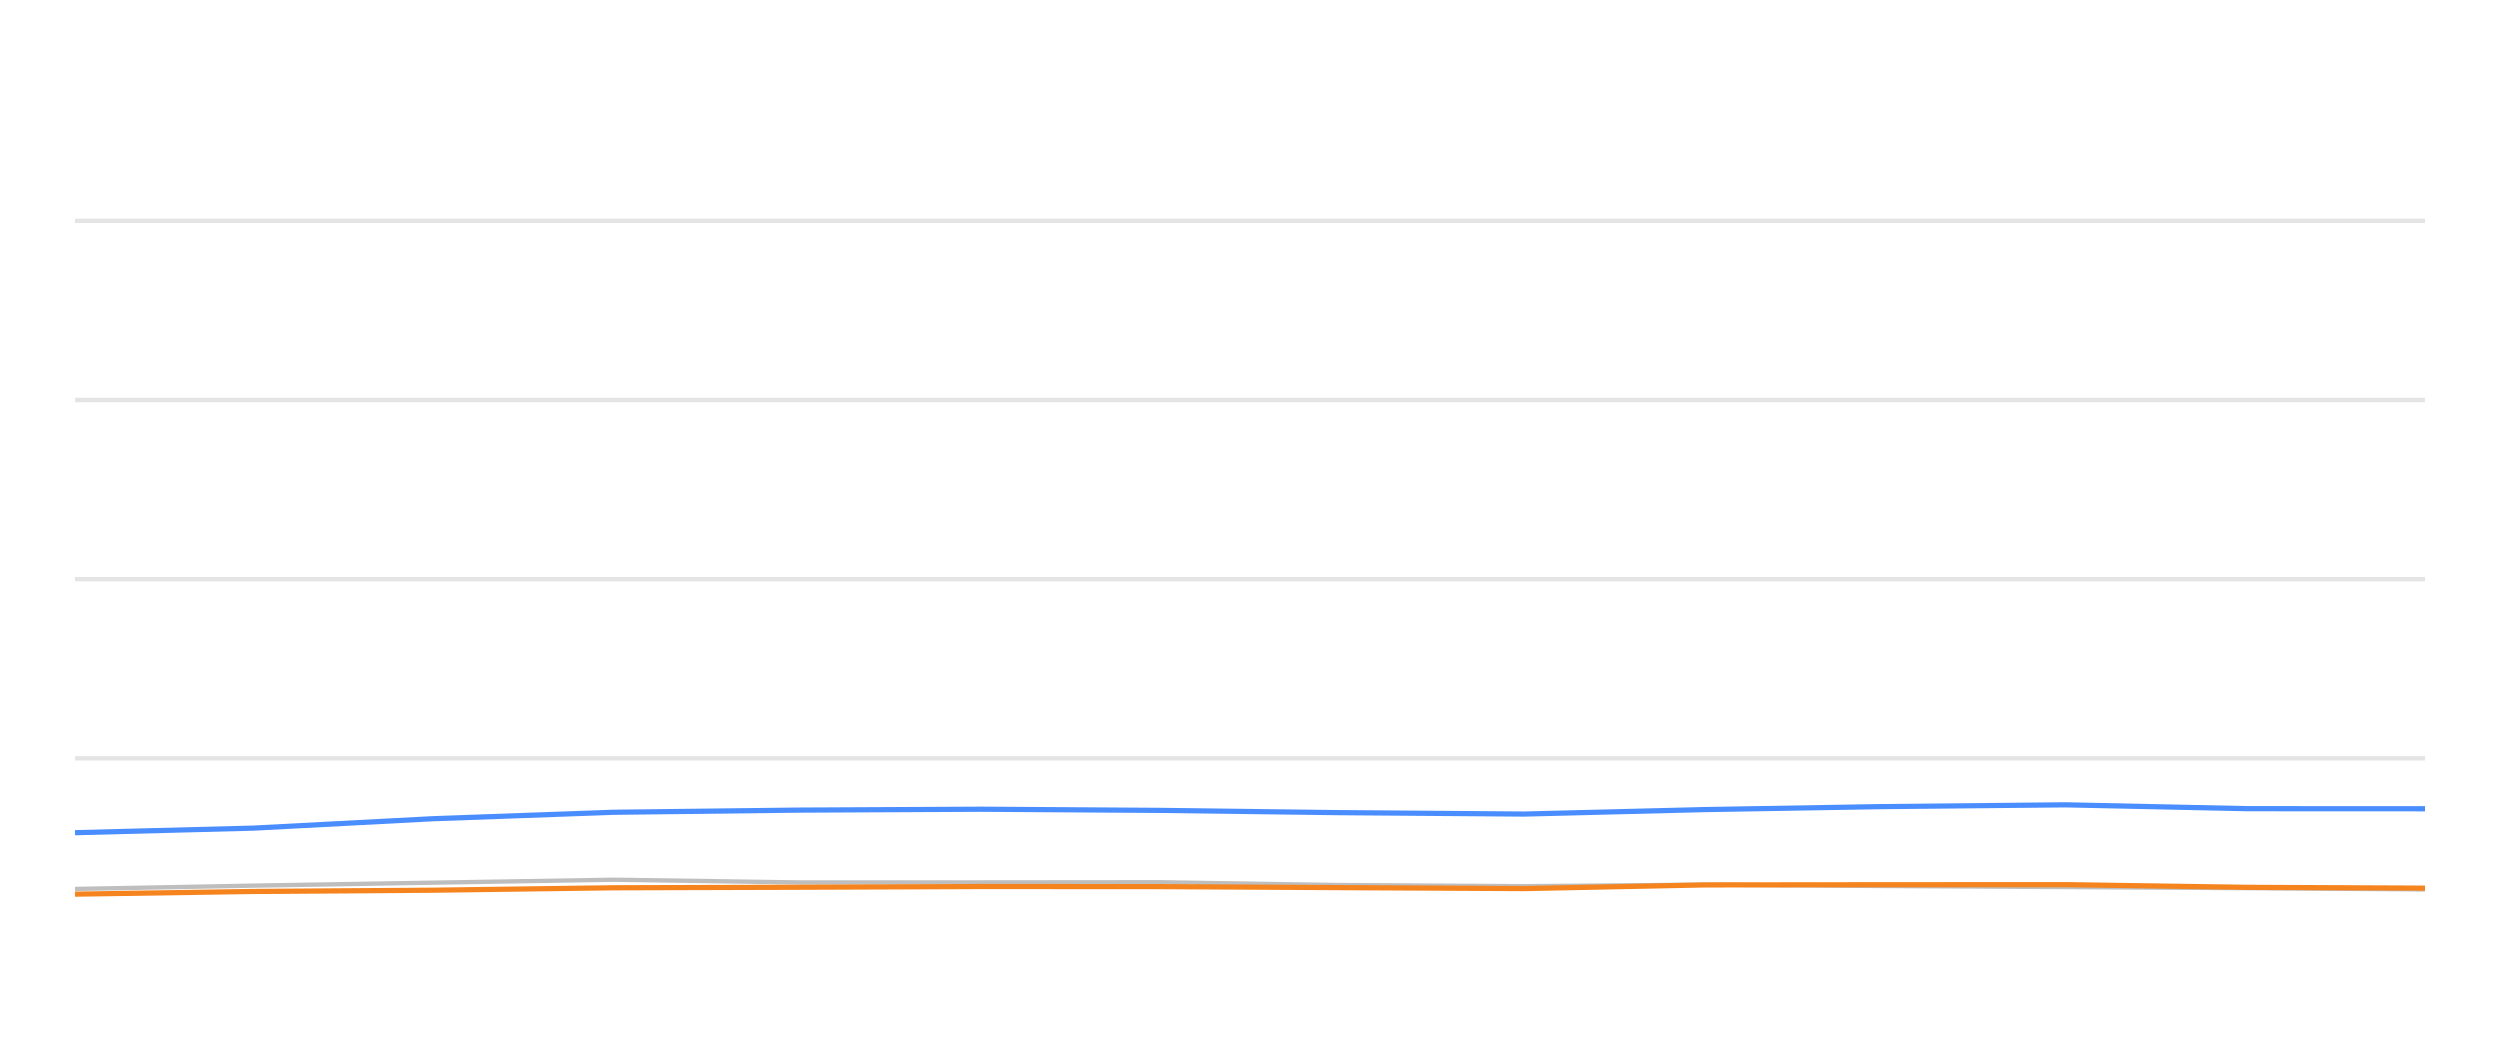
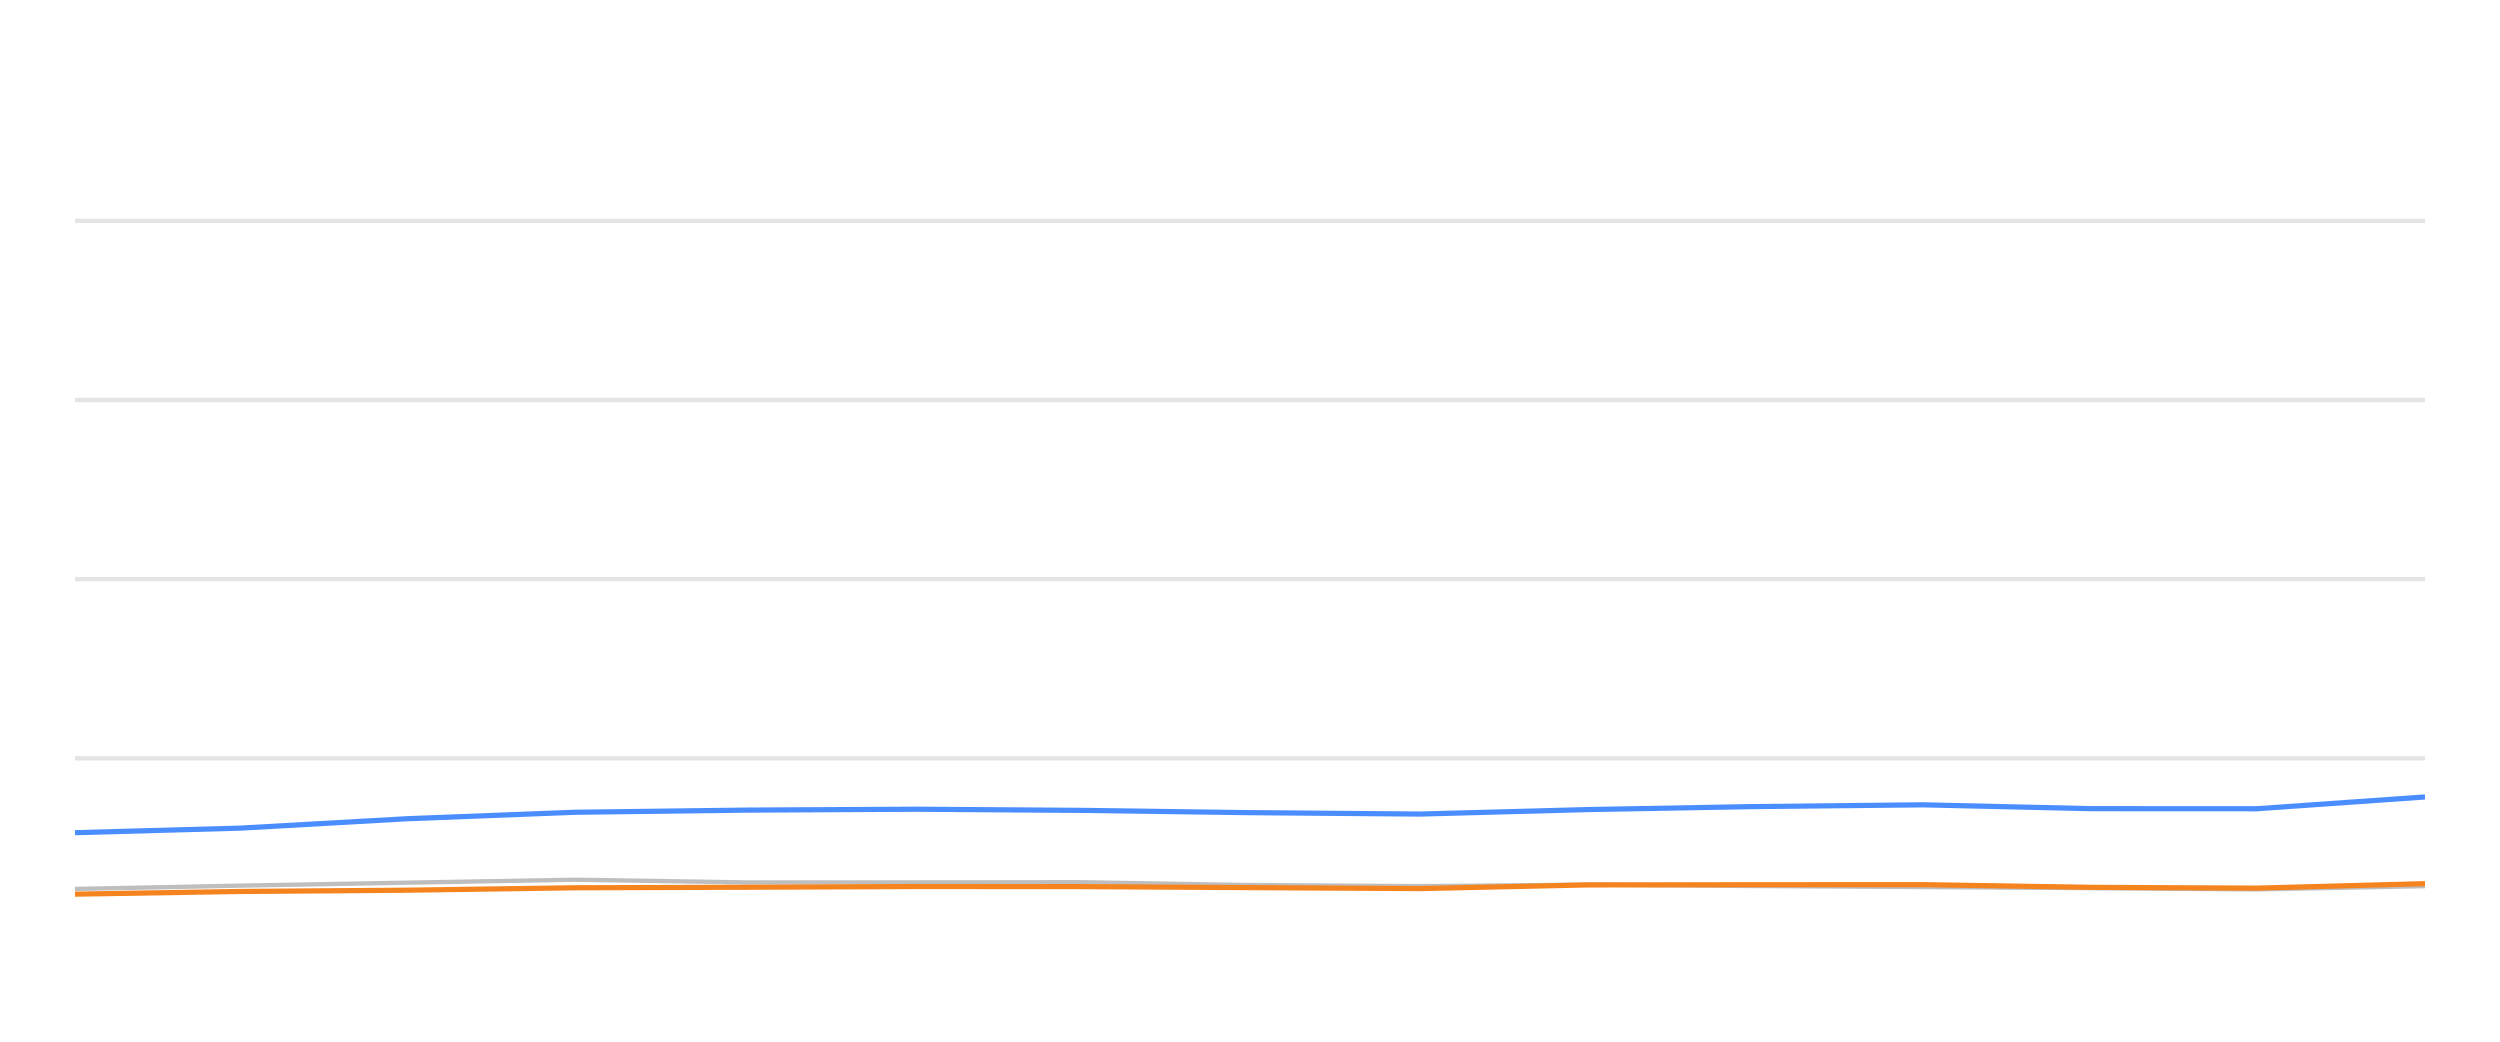
<svg xmlns="http://www.w3.org/2000/svg" width="288pt" height="120pt" viewBox="0 0 288 120" version="1.1">
  <defs>
    <style type="text/css">*{stroke-linejoin: round; stroke-linecap: butt}</style>
  </defs>
  <g id="figure_1">
    <g id="patch_1">
      <path d="M 0 120  L 288 120  L 288 0  L 0 0  L 0 120  z " style="fill: none; opacity: 0" />
    </g>
    <g id="axes_1">
      <g id="patch_2">
        <path d="M 8.64 108  L 279.36 108  L 279.36 4.8  L 8.64 4.8  L 8.64 108  z " style="fill: none" />
      </g>
      <g id="matplotlib.axis_1" />
      <g id="matplotlib.axis_2" />
      <g id="line2d_1">
-         <path d="M 8.64 87.36  L 279.36 87.36  " clip-path="url(#p1efae0d4d8)" style="fill: none; stroke: #b2b2b2; stroke-opacity: 0.35; stroke-width: 0.5; stroke-linecap: square" />
+         <path d="M 8.64 87.36  L 279.36 87.36  " clip-path="url(#pd00ff71c7b)" style="fill: none; stroke: #b2b2b2; stroke-opacity: 0.35; stroke-width: 0.5; stroke-linecap: square" />
      </g>
      <g id="line2d_2">
-         <path d="M 8.64 66.72  L 279.36 66.72  " clip-path="url(#p1efae0d4d8)" style="fill: none; stroke: #b2b2b2; stroke-opacity: 0.35; stroke-width: 0.5; stroke-linecap: square" />
+         <path d="M 8.64 66.72  L 279.36 66.72  " clip-path="url(#pd00ff71c7b)" style="fill: none; stroke: #b2b2b2; stroke-opacity: 0.35; stroke-width: 0.5; stroke-linecap: square" />
      </g>
      <g id="line2d_3">
-         <path d="M 8.64 46.08  L 279.36 46.08  " clip-path="url(#p1efae0d4d8)" style="fill: none; stroke: #b2b2b2; stroke-opacity: 0.35; stroke-width: 0.5; stroke-linecap: square" />
+         <path d="M 8.64 46.08  L 279.36 46.08  " clip-path="url(#pd00ff71c7b)" style="fill: none; stroke: #b2b2b2; stroke-opacity: 0.35; stroke-width: 0.5; stroke-linecap: square" />
      </g>
      <g id="line2d_4">
-         <path d="M 8.64 25.44  L 279.36 25.44  " clip-path="url(#p1efae0d4d8)" style="fill: none; stroke: #b2b2b2; stroke-opacity: 0.35; stroke-width: 0.5; stroke-linecap: square" />
+         <path d="M 8.64 25.44  L 279.36 25.44  " clip-path="url(#pd00ff71c7b)" style="fill: none; stroke: #b2b2b2; stroke-opacity: 0.35; stroke-width: 0.5; stroke-linecap: square" />
      </g>
      <g id="line2d_5">
-         <path d="M 8.64 102.407  L 29.192 102.025  L 49.882 101.684  L 70.71 101.344  L 91.934 101.653  L 113.055 101.653  L 133.659 101.633  L 154.008 101.952  L 175.56 102.087  L 196.431 101.911  L 216.731 102.066  L 237.962 102.19  L 258.926 102.314  L 279.36 102.458  " clip-path="url(#p1efae0d4d8)" style="fill: none; stroke: #bebebe; stroke-width: 0.5; stroke-linecap: round" />
+         <path d="M 8.64 102.407  L 27.717 102.025  L 46.923 101.684  L 66.257 101.344  L 85.958 101.653  L 105.564 101.653  L 124.69 101.633  L 143.579 101.952  L 163.585 102.087  L 182.958 101.911  L 201.802 102.066  L 221.51 102.19  L 240.97 102.314  L 259.938 102.458  L 279.36 102.087  " clip-path="url(#pd00ff71c7b)" style="fill: none; stroke: #bebebe; stroke-width: 0.5; stroke-linecap: round" />
      </g>
      <g id="line2d_6">
-         <path d="M 8.64 95.926  L 29.192 95.399  L 49.882 94.316  L 70.71 93.573  L 91.934 93.325  L 113.055 93.222  L 133.659 93.356  L 154.008 93.614  L 175.56 93.779  L 196.431 93.263  L 216.731 92.922  L 237.962 92.716  L 258.926 93.16  L 279.36 93.17  " clip-path="url(#p1efae0d4d8)" style="fill: none; stroke: #4a8dff; stroke-width: 0.6" />
+         <path d="M 8.64 95.926  L 27.717 95.399  L 46.923 94.316  L 66.257 93.573  L 85.958 93.325  L 105.564 93.222  L 124.69 93.356  L 143.579 93.614  L 163.585 93.779  L 182.958 93.263  L 201.802 92.922  L 221.51 92.716  L 240.97 93.16  L 259.938 93.17  L 279.36 91.808  " clip-path="url(#pd00ff71c7b)" style="fill: none; stroke: #4a8dff; stroke-width: 0.6" />
      </g>
      <g id="line2d_7">
-         <path d="M 8.64 103.005  L 29.192 102.696  L 49.882 102.551  L 70.71 102.272  L 91.934 102.21  L 113.055 102.128  L 133.659 102.138  L 154.008 102.252  L 175.56 102.365  L 196.431 101.942  L 216.731 101.922  L 237.962 101.911  L 258.926 102.221  L 279.36 102.314  " clip-path="url(#p1efae0d4d8)" style="fill: none; stroke: #f5841e; stroke-width: 0.6" />
+         <path d="M 8.64 103.005  L 27.717 102.696  L 46.923 102.551  L 66.257 102.272  L 85.958 102.21  L 105.564 102.128  L 124.69 102.138  L 143.579 102.252  L 163.585 102.365  L 182.958 101.942  L 201.802 101.922  L 221.51 101.911  L 240.97 102.221  L 259.938 102.314  L 279.36 101.798  " clip-path="url(#pd00ff71c7b)" style="fill: none; stroke: #f5841e; stroke-width: 0.6" />
      </g>
    </g>
  </g>
  <defs>
-     <clipPath id="p1efae0d4d8">
+     <clipPath id="pd00ff71c7b">
      <rect x="8.64" y="4.8" width="270.72" height="103.2" />
    </clipPath>
  </defs>
</svg>
